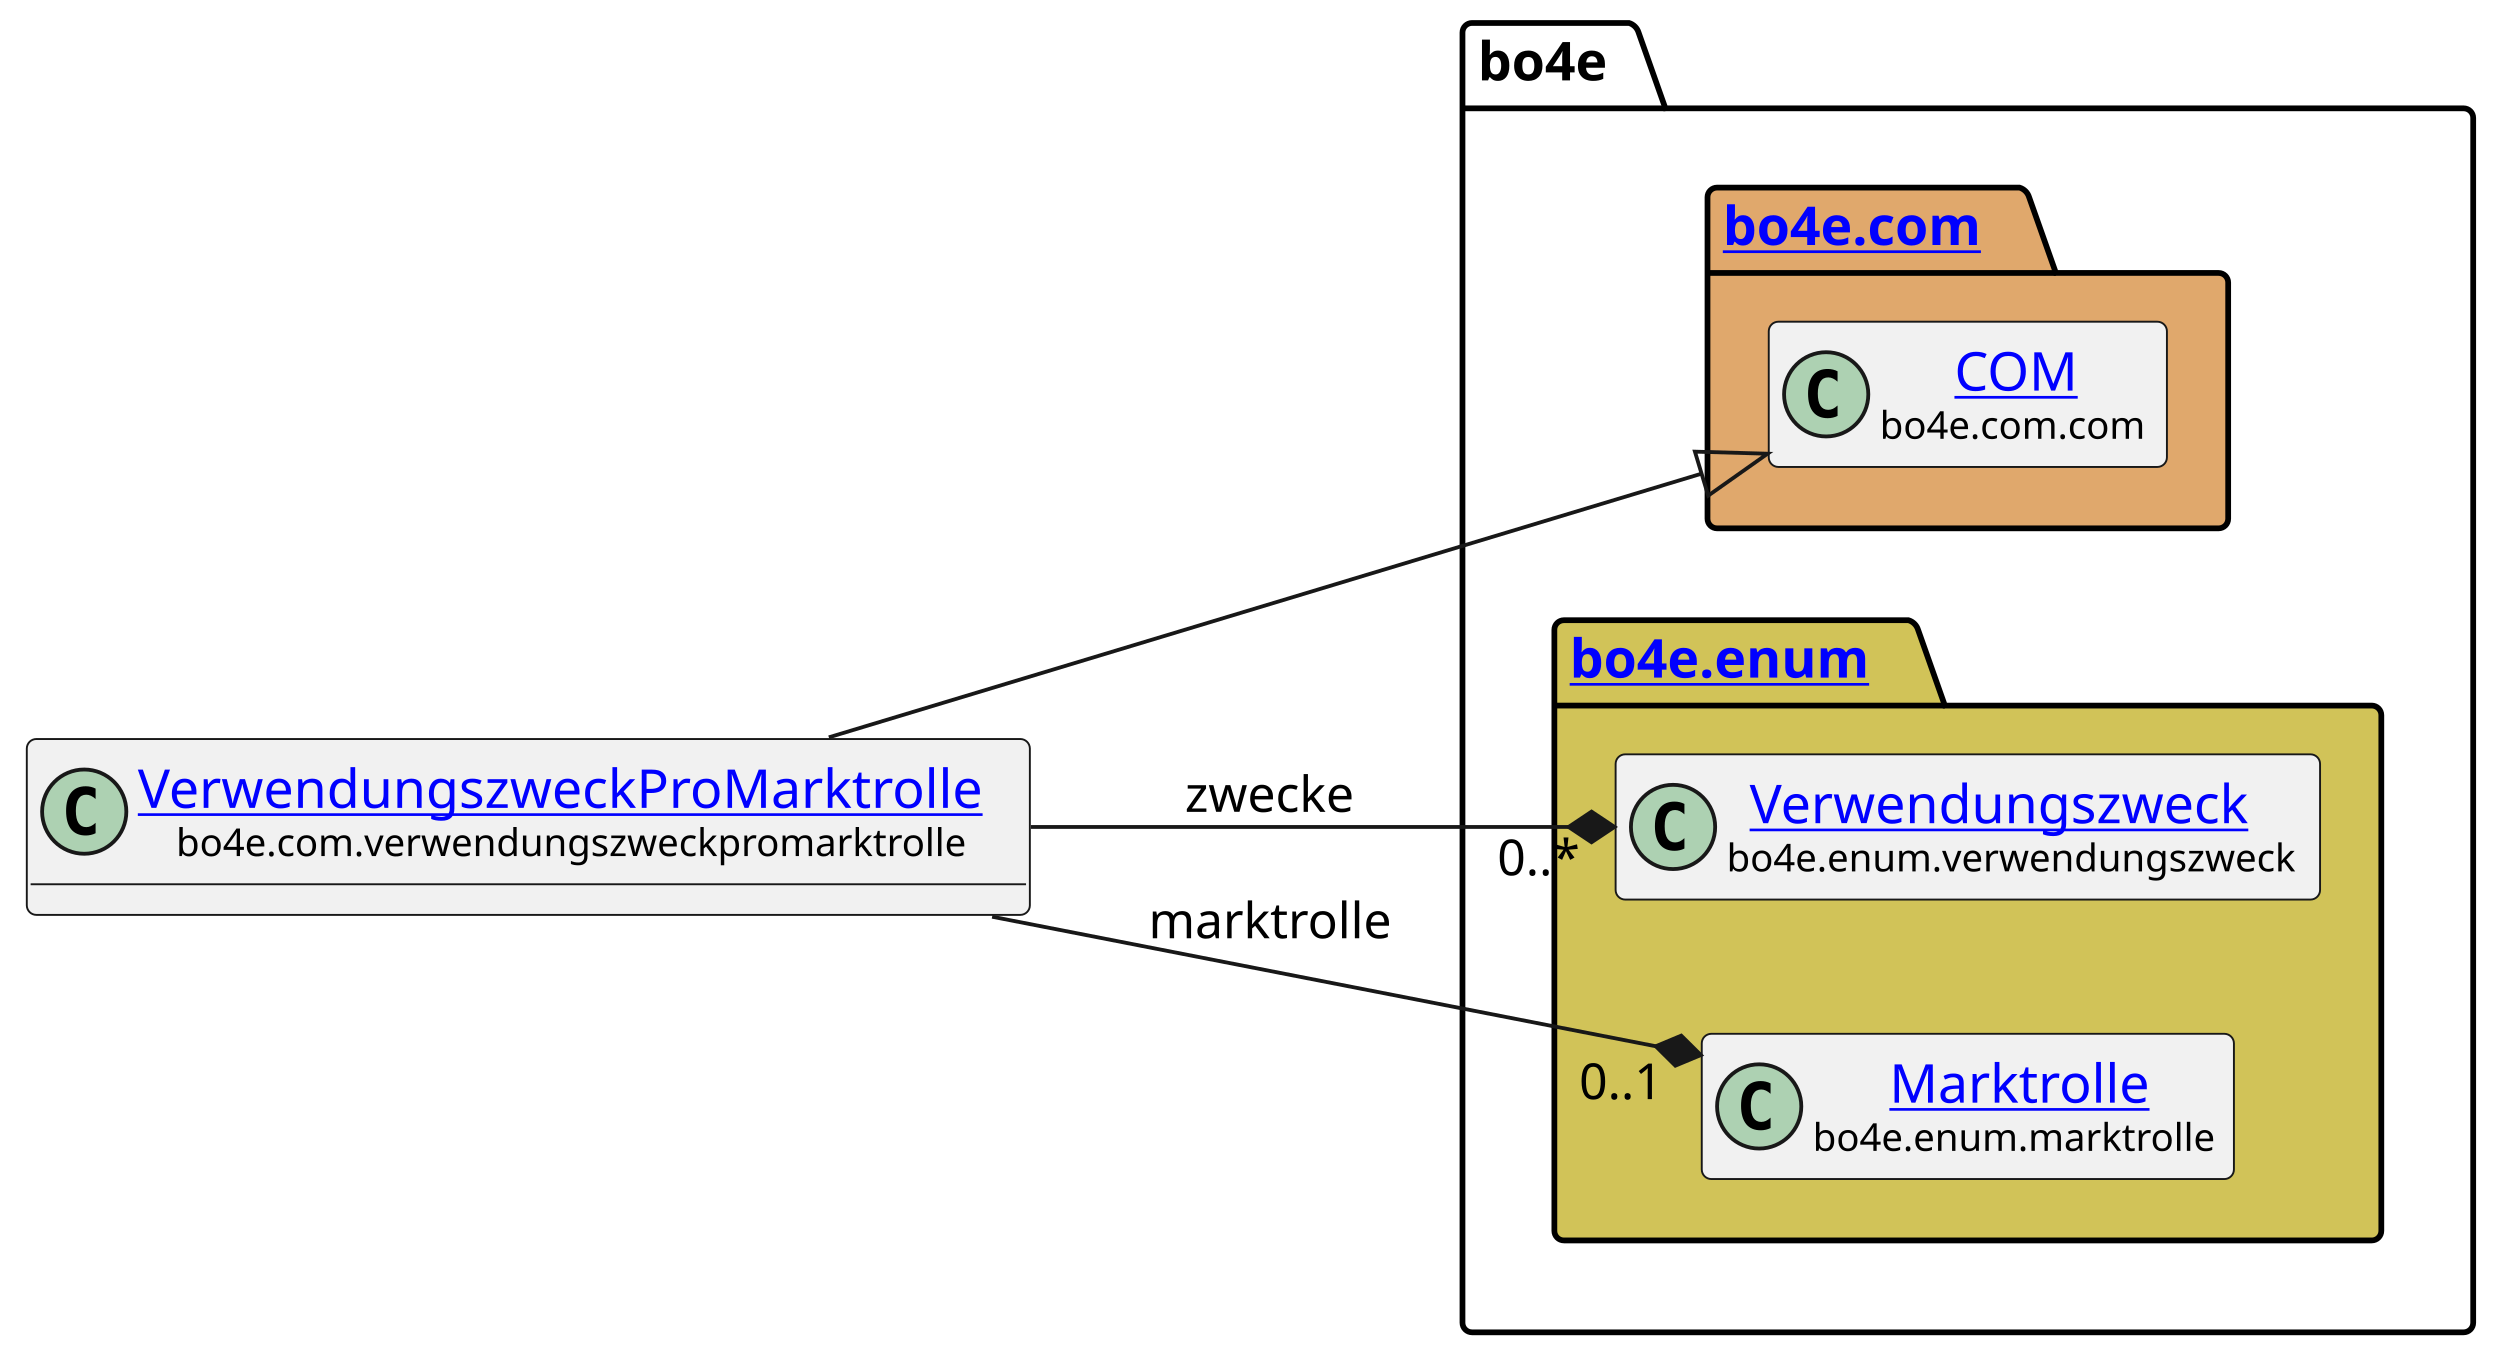
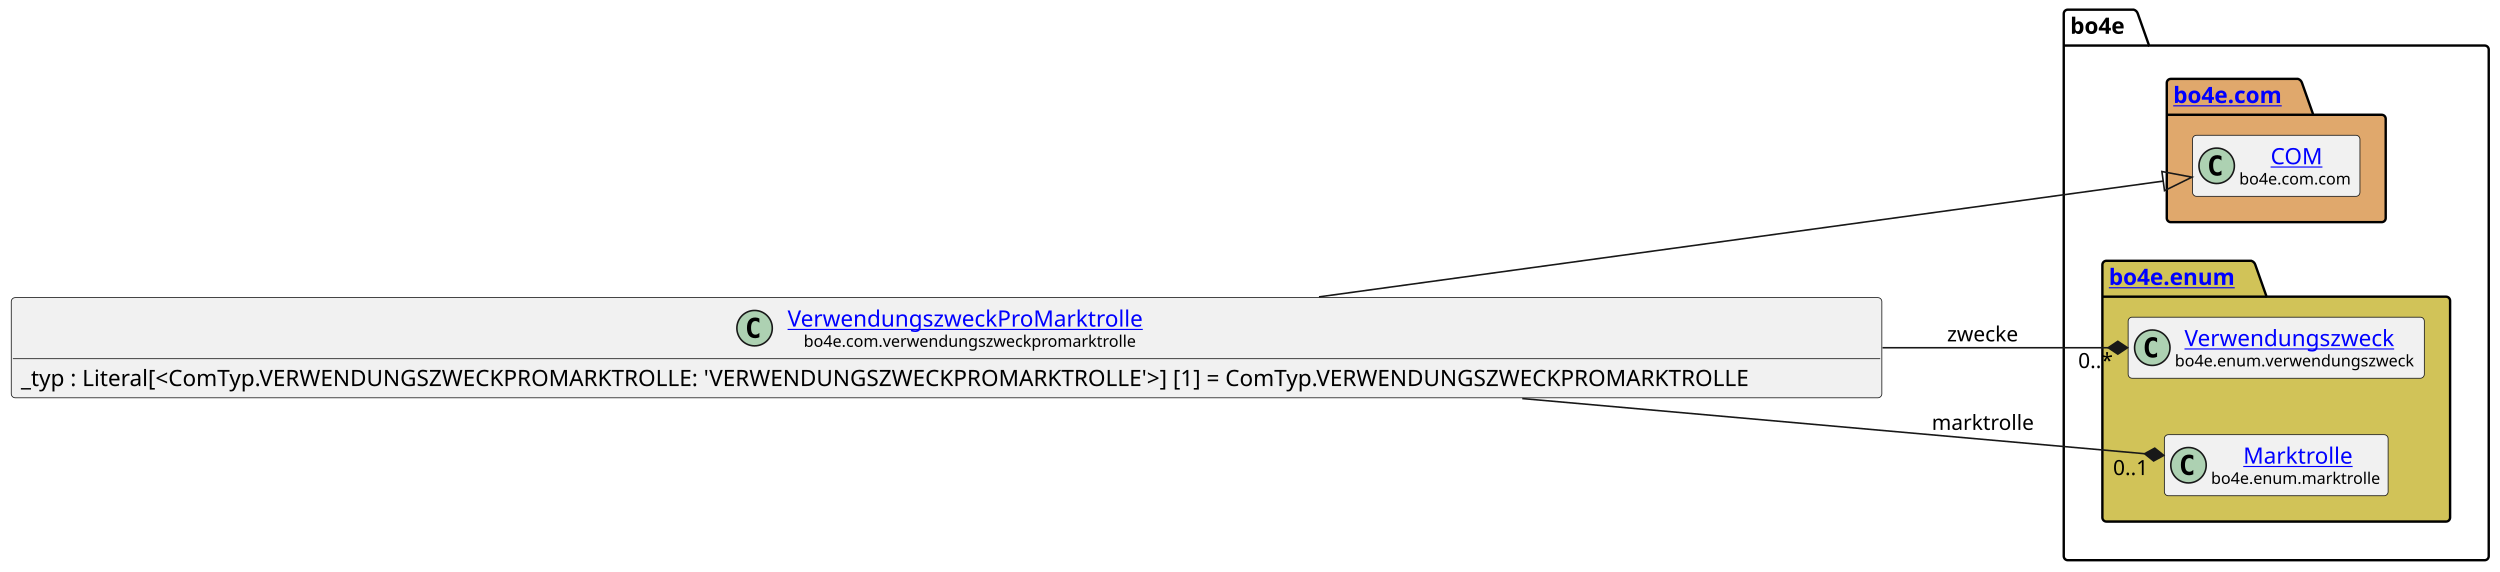
- <svg xmlns="http://www.w3.org/2000/svg" xmlns:xlink="http://www.w3.org/1999/xlink" contentStyleType="text/css" height="355px" preserveAspectRatio="none" style="width:653px;height:355px;background:#FFFFFF;" version="1.1" viewBox="0 0 653 355" width="653px" zoomAndPan="magnify">
+ <svg xmlns="http://www.w3.org/2000/svg" xmlns:xlink="http://www.w3.org/1999/xlink" contentStyleType="text/css" height="355px" preserveAspectRatio="none" style="width:1553px;height:355px;background:#FFFFFF;" version="1.1" viewBox="0 0 1553 355" width="1553px" zoomAndPan="magnify">
  <defs />
  <g>
    <g id="cluster_bo4e">
-       <path d="M384.5,6 L425.5,6 A3.75,3.75 0 0 1 428,8.5 L435,28.297 L643.5,28.297 A2.5,2.5 0 0 1 646,30.797 L646,345.5 A2.5,2.5 0 0 1 643.5,348 L384.5,348 A2.5,2.5 0 0 1 382,345.5 L382,8.5 A2.5,2.5 0 0 1 384.5,6 " fill="none" style="stroke:#000000;stroke-width:1.5;" />
-       <line style="stroke:#000000;stroke-width:1.5;" x1="382" x2="435" y1="28.297" y2="28.297" />
-       <text fill="#000000" font-family="sans-serif" font-size="14" font-weight="bold" lengthAdjust="spacing" textLength="40" x="386" y="20.995">bo4e</text>
+       <path d="M1284.5,6 L1325.5,6 A3.75,3.75 0 0 1 1328,8.5 L1335,28.297 L1543.5,28.297 A2.5,2.5 0 0 1 1546,30.797 L1546,345.5 A2.5,2.5 0 0 1 1543.5,348 L1284.5,348 A2.5,2.5 0 0 1 1282,345.5 L1282,8.5 A2.5,2.5 0 0 1 1284.5,6 " fill="none" style="stroke:#000000;stroke-width:1.5;" />
+       <line style="stroke:#000000;stroke-width:1.5;" x1="1282" x2="1335" y1="28.297" y2="28.297" />
+       <text fill="#000000" font-family="sans-serif" font-size="14" font-weight="bold" lengthAdjust="spacing" textLength="40" x="1286" y="20.995">bo4e</text>
    </g>
    <g id="cluster_com">
-       <path d="M448.5,49 L527.5,49 A3.75,3.75 0 0 1 530,51.5 L537,71.297 L579.5,71.297 A2.5,2.5 0 0 1 582,73.797 L582,135.5 A2.5,2.5 0 0 1 579.5,138 L448.5,138 A2.5,2.5 0 0 1 446,135.5 L446,51.5 A2.5,2.5 0 0 1 448.5,49 " fill="#E0A86C" style="stroke:#000000;stroke-width:1.5;" />
-       <line style="stroke:#000000;stroke-width:1.5;" x1="446" x2="537" y1="71.297" y2="71.297" />
+       <path d="M1348.5,49 L1427.5,49 A3.75,3.75 0 0 1 1430,51.5 L1437,71.297 L1479.5,71.297 A2.5,2.5 0 0 1 1482,73.797 L1482,135.5 A2.5,2.5 0 0 1 1479.5,138 L1348.5,138 A2.5,2.5 0 0 1 1346,135.5 L1346,51.5 A2.5,2.5 0 0 1 1348.5,49 " fill="#E0A86C" style="stroke:#000000;stroke-width:1.5;" />
+       <line style="stroke:#000000;stroke-width:1.5;" x1="1346" x2="1437" y1="71.297" y2="71.297" />
      <a href="https://bo4e.github.io/BO4E-python/latest/api/bo4e.com.html" target="_top" title="https://bo4e.github.io/BO4E-python/latest/api/bo4e.com.html" xlink:actuate="onRequest" xlink:href="https://bo4e.github.io/BO4E-python/latest/api/bo4e.com.html" xlink:show="new" xlink:title="https://bo4e.github.io/BO4E-python/latest/api/bo4e.com.html" xlink:type="simple">
-         <text fill="#0000FF" font-family="sans-serif" font-size="14" font-weight="bold" lengthAdjust="spacing" text-decoration="underline" textLength="78" x="450" y="63.995">bo4e.com</text>
+         <text fill="#0000FF" font-family="sans-serif" font-size="14" font-weight="bold" lengthAdjust="spacing" text-decoration="underline" textLength="78" x="1350" y="63.995">bo4e.com</text>
      </a>
    </g>
    <g id="cluster_enum">
-       <path d="M408.5,162 L498.5,162 A3.75,3.75 0 0 1 501,164.5 L508,184.297 L619.5,184.297 A2.5,2.5 0 0 1 622,186.797 L622,321.5 A2.5,2.5 0 0 1 619.5,324 L408.5,324 A2.5,2.5 0 0 1 406,321.5 L406,164.5 A2.5,2.5 0 0 1 408.5,162 " fill="#D1C358" style="stroke:#000000;stroke-width:1.5;" />
-       <line style="stroke:#000000;stroke-width:1.5;" x1="406" x2="508" y1="184.297" y2="184.297" />
+       <path d="M1308.5,162 L1398.5,162 A3.75,3.75 0 0 1 1401,164.5 L1408,184.297 L1519.5,184.297 A2.5,2.5 0 0 1 1522,186.797 L1522,321.5 A2.5,2.5 0 0 1 1519.5,324 L1308.5,324 A2.5,2.5 0 0 1 1306,321.5 L1306,164.5 A2.5,2.5 0 0 1 1308.5,162 " fill="#D1C358" style="stroke:#000000;stroke-width:1.5;" />
+       <line style="stroke:#000000;stroke-width:1.5;" x1="1306" x2="1408" y1="184.297" y2="184.297" />
      <a href="https://bo4e.github.io/BO4E-python/latest/api/bo4e.enum.html" target="_top" title="https://bo4e.github.io/BO4E-python/latest/api/bo4e.enum.html" xlink:actuate="onRequest" xlink:href="https://bo4e.github.io/BO4E-python/latest/api/bo4e.enum.html" xlink:show="new" xlink:title="https://bo4e.github.io/BO4E-python/latest/api/bo4e.enum.html" xlink:type="simple">
-         <text fill="#0000FF" font-family="sans-serif" font-size="14" font-weight="bold" lengthAdjust="spacing" text-decoration="underline" textLength="89" x="410" y="176.995">bo4e.enum</text>
+         <text fill="#0000FF" font-family="sans-serif" font-size="14" font-weight="bold" lengthAdjust="spacing" text-decoration="underline" textLength="89" x="1310" y="176.995">bo4e.enum</text>
      </a>
    </g>
    <g id="elem_COM">
-       <rect codeLine="7" fill="#F1F1F1" height="37.938" id="COM" rx="2.5" ry="2.5" style="stroke:#181818;stroke-width:0.5;" width="104" x="462" y="84.03" />
-       <ellipse cx="477" cy="102.999" fill="#ADD1B2" rx="11" ry="11" style="stroke:#181818;stroke-width:1.0;" />
-       <path d="M479.969,108.639 Q479.391,108.936 478.75,109.077 Q478.109,109.233 477.406,109.233 Q474.906,109.233 473.578,107.593 Q472.266,105.936 472.266,102.811 Q472.266,99.686 473.578,98.03 Q474.906,96.374 477.406,96.374 Q478.109,96.374 478.75,96.53 Q479.406,96.686 479.969,96.983 L479.969,99.702 Q479.344,99.124 478.75,98.858 Q478.156,98.577 477.531,98.577 Q476.188,98.577 475.5,99.655 Q474.812,100.718 474.812,102.811 Q474.812,104.905 475.5,105.983 Q476.188,107.046 477.531,107.046 Q478.156,107.046 478.75,106.78 Q479.344,106.499 479.969,105.921 L479.969,108.639 Z " fill="#000000" />
+       <rect codeLine="8" fill="#F1F1F1" height="37.938" id="COM" rx="2.5" ry="2.5" style="stroke:#181818;stroke-width:0.5;" width="104" x="1362" y="84.03" />
+       <ellipse cx="1377" cy="102.999" fill="#ADD1B2" rx="11" ry="11" style="stroke:#181818;stroke-width:1.0;" />
+       <path d="M1379.969,108.639 Q1379.391,108.936 1378.75,109.077 Q1378.109,109.233 1377.406,109.233 Q1374.906,109.233 1373.578,107.593 Q1372.266,105.936 1372.266,102.811 Q1372.266,99.686 1373.578,98.03 Q1374.906,96.374 1377.406,96.374 Q1378.109,96.374 1378.75,96.53 Q1379.406,96.686 1379.969,96.983 L1379.969,99.702 Q1379.344,99.124 1378.75,98.858 Q1378.156,98.577 1377.531,98.577 Q1376.188,98.577 1375.5,99.655 Q1374.812,100.718 1374.812,102.811 Q1374.812,104.905 1375.5,105.983 Q1376.188,107.046 1377.531,107.046 Q1378.156,107.046 1378.75,106.78 Q1379.344,106.499 1379.969,105.921 L1379.969,108.639 Z " fill="#000000" />
      <a href="https://bo4e.github.io/BO4E-python/latest/api/bo4e.com.html#bo4e.com.com.COM" target="_top" title="https://bo4e.github.io/BO4E-python/latest/api/bo4e.com.html#bo4e.com.com.COM" xlink:actuate="onRequest" xlink:href="https://bo4e.github.io/BO4E-python/latest/api/bo4e.com.html#bo4e.com.com.COM" xlink:show="new" xlink:title="https://bo4e.github.io/BO4E-python/latest/api/bo4e.com.html#bo4e.com.com.COM" xlink:type="simple">
-         <text fill="#0000FF" font-family="sans-serif" font-size="14" lengthAdjust="spacing" text-decoration="underline" textLength="33" x="510.5" y="102.025">COM</text>
+         <text fill="#0000FF" font-family="sans-serif" font-size="14" lengthAdjust="spacing" text-decoration="underline" textLength="33" x="1410.5" y="102.025">COM</text>
      </a>
-       <text fill="#000000" font-family="sans-serif" font-size="10" lengthAdjust="spacing" textLength="72" x="491" y="114.609">bo4e.com.com</text>
+       <text fill="#000000" font-family="sans-serif" font-size="10" lengthAdjust="spacing" textLength="72" x="1391" y="114.609">bo4e.com.com</text>
    </g>
    <g id="elem_Verwendungszweck">
-       <rect codeLine="10" fill="#F1F1F1" height="37.938" id="Verwendungszweck" rx="2.5" ry="2.5" style="stroke:#181818;stroke-width:0.5;" width="184" x="422" y="197.03" />
-       <ellipse cx="437" cy="215.999" fill="#ADD1B2" rx="11" ry="11" style="stroke:#181818;stroke-width:1.0;" />
-       <path d="M439.969,221.639 Q439.391,221.936 438.75,222.077 Q438.109,222.233 437.406,222.233 Q434.906,222.233 433.578,220.593 Q432.266,218.936 432.266,215.811 Q432.266,212.686 433.578,211.03 Q434.906,209.374 437.406,209.374 Q438.109,209.374 438.75,209.53 Q439.406,209.686 439.969,209.983 L439.969,212.702 Q439.344,212.124 438.75,211.858 Q438.156,211.577 437.531,211.577 Q436.188,211.577 435.5,212.655 Q434.812,213.718 434.812,215.811 Q434.812,217.905 435.5,218.983 Q436.188,220.046 437.531,220.046 Q438.156,220.046 438.75,219.78 Q439.344,219.499 439.969,218.921 L439.969,221.639 Z " fill="#000000" />
+       <rect codeLine="11" fill="#F1F1F1" height="37.938" id="Verwendungszweck" rx="2.5" ry="2.5" style="stroke:#181818;stroke-width:0.5;" width="184" x="1322" y="197.03" />
+       <ellipse cx="1337" cy="215.999" fill="#ADD1B2" rx="11" ry="11" style="stroke:#181818;stroke-width:1.0;" />
+       <path d="M1339.969,221.639 Q1339.391,221.936 1338.75,222.077 Q1338.109,222.233 1337.406,222.233 Q1334.906,222.233 1333.578,220.593 Q1332.266,218.936 1332.266,215.811 Q1332.266,212.686 1333.578,211.03 Q1334.906,209.374 1337.406,209.374 Q1338.109,209.374 1338.75,209.53 Q1339.406,209.686 1339.969,209.983 L1339.969,212.702 Q1339.344,212.124 1338.75,211.858 Q1338.156,211.577 1337.531,211.577 Q1336.188,211.577 1335.5,212.655 Q1334.812,213.718 1334.812,215.811 Q1334.812,217.905 1335.5,218.983 Q1336.188,220.046 1337.531,220.046 Q1338.156,220.046 1338.75,219.78 Q1339.344,219.499 1339.969,218.921 L1339.969,221.639 Z " fill="#000000" />
      <a href="https://bo4e.github.io/BO4E-python/latest/api/bo4e.enum.html#bo4e.enum.verwendungszweck.Verwendungszweck" target="_top" title="https://bo4e.github.io/BO4E-python/latest/api/bo4e.enum.html#bo4e.enum.verwendungszweck.Verwendungszweck" xlink:actuate="onRequest" xlink:href="https://bo4e.github.io/BO4E-python/latest/api/bo4e.enum.html#bo4e.enum.verwendungszweck.Verwendungszweck" xlink:show="new" xlink:title="https://bo4e.github.io/BO4E-python/latest/api/bo4e.enum.html#bo4e.enum.verwendungszweck.Verwendungszweck" xlink:type="simple">
-         <text fill="#0000FF" font-family="sans-serif" font-size="14" lengthAdjust="spacing" text-decoration="underline" textLength="140" x="457" y="215.025">Verwendungszweck</text>
+         <text fill="#0000FF" font-family="sans-serif" font-size="14" lengthAdjust="spacing" text-decoration="underline" textLength="140" x="1357" y="215.025">Verwendungszweck</text>
      </a>
-       <text fill="#000000" font-family="sans-serif" font-size="10" lengthAdjust="spacing" textLength="152" x="451" y="227.609">bo4e.enum.verwendungszweck</text>
+       <text fill="#000000" font-family="sans-serif" font-size="10" lengthAdjust="spacing" textLength="152" x="1351" y="227.609">bo4e.enum.verwendungszweck</text>
    </g>
    <g id="elem_Marktrolle">
-       <rect codeLine="11" fill="#F1F1F1" height="37.938" id="Marktrolle" rx="2.5" ry="2.5" style="stroke:#181818;stroke-width:0.5;" width="139" x="444.5" y="270.03" />
-       <ellipse cx="459.5" cy="288.999" fill="#ADD1B2" rx="11" ry="11" style="stroke:#181818;stroke-width:1.0;" />
-       <path d="M462.469,294.639 Q461.891,294.936 461.25,295.077 Q460.609,295.233 459.906,295.233 Q457.406,295.233 456.078,293.592 Q454.766,291.936 454.766,288.811 Q454.766,285.686 456.078,284.03 Q457.406,282.374 459.906,282.374 Q460.609,282.374 461.25,282.53 Q461.906,282.686 462.469,282.983 L462.469,285.702 Q461.844,285.124 461.25,284.858 Q460.656,284.577 460.031,284.577 Q458.688,284.577 458,285.655 Q457.312,286.717 457.312,288.811 Q457.312,290.905 458,291.983 Q458.688,293.046 460.031,293.046 Q460.656,293.046 461.25,292.78 Q461.844,292.499 462.469,291.921 L462.469,294.639 Z " fill="#000000" />
+       <rect codeLine="12" fill="#F1F1F1" height="37.938" id="Marktrolle" rx="2.5" ry="2.5" style="stroke:#181818;stroke-width:0.5;" width="139" x="1344.5" y="270.03" />
+       <ellipse cx="1359.5" cy="288.999" fill="#ADD1B2" rx="11" ry="11" style="stroke:#181818;stroke-width:1.0;" />
+       <path d="M1362.469,294.639 Q1361.891,294.936 1361.25,295.077 Q1360.609,295.233 1359.906,295.233 Q1357.406,295.233 1356.078,293.592 Q1354.766,291.936 1354.766,288.811 Q1354.766,285.686 1356.078,284.03 Q1357.406,282.374 1359.906,282.374 Q1360.609,282.374 1361.25,282.53 Q1361.906,282.686 1362.469,282.983 L1362.469,285.702 Q1361.844,285.124 1361.25,284.858 Q1360.656,284.577 1360.031,284.577 Q1358.688,284.577 1358,285.655 Q1357.312,286.717 1357.312,288.811 Q1357.312,290.905 1358,291.983 Q1358.688,293.046 1360.031,293.046 Q1360.656,293.046 1361.25,292.78 Q1361.844,292.499 1362.469,291.921 L1362.469,294.639 Z " fill="#000000" />
      <a href="https://bo4e.github.io/BO4E-python/latest/api/bo4e.enum.html#bo4e.enum.marktrolle.Marktrolle" target="_top" title="https://bo4e.github.io/BO4E-python/latest/api/bo4e.enum.html#bo4e.enum.marktrolle.Marktrolle" xlink:actuate="onRequest" xlink:href="https://bo4e.github.io/BO4E-python/latest/api/bo4e.enum.html#bo4e.enum.marktrolle.Marktrolle" xlink:show="new" xlink:title="https://bo4e.github.io/BO4E-python/latest/api/bo4e.enum.html#bo4e.enum.marktrolle.Marktrolle" xlink:type="simple">
-         <text fill="#0000FF" font-family="sans-serif" font-size="14" lengthAdjust="spacing" text-decoration="underline" textLength="67" x="493.5" y="288.025">Marktrolle</text>
+         <text fill="#0000FF" font-family="sans-serif" font-size="14" lengthAdjust="spacing" text-decoration="underline" textLength="67" x="1393.5" y="288.025">Marktrolle</text>
      </a>
-       <text fill="#000000" font-family="sans-serif" font-size="10" lengthAdjust="spacing" textLength="107" x="473.5" y="300.609">bo4e.enum.marktrolle</text>
+       <text fill="#000000" font-family="sans-serif" font-size="10" lengthAdjust="spacing" textLength="107" x="1373.5" y="300.609">bo4e.enum.marktrolle</text>
    </g>
    <g id="elem_VerwendungszweckProMarktrolle">
-       <rect codeLine="3" fill="#F1F1F1" height="45.938" id="VerwendungszweckProMarktrolle" rx="2.5" ry="2.5" style="stroke:#181818;stroke-width:0.5;" width="262" x="7" y="193.03" />
-       <ellipse cx="22" cy="211.999" fill="#ADD1B2" rx="11" ry="11" style="stroke:#181818;stroke-width:1.0;" />
-       <path d="M24.969,217.639 Q24.391,217.936 23.75,218.077 Q23.109,218.233 22.406,218.233 Q19.906,218.233 18.578,216.593 Q17.266,214.936 17.266,211.811 Q17.266,208.686 18.578,207.03 Q19.906,205.374 22.406,205.374 Q23.109,205.374 23.75,205.53 Q24.406,205.686 24.969,205.983 L24.969,208.702 Q24.344,208.124 23.75,207.858 Q23.156,207.577 22.531,207.577 Q21.188,207.577 20.5,208.655 Q19.812,209.718 19.812,211.811 Q19.812,213.905 20.5,214.983 Q21.188,216.046 22.531,216.046 Q23.156,216.046 23.75,215.78 Q24.344,215.499 24.969,214.921 L24.969,217.639 Z " fill="#000000" />
+       <rect codeLine="3" fill="#F1F1F1" height="62.234" id="VerwendungszweckProMarktrolle" rx="2.5" ry="2.5" style="stroke:#181818;stroke-width:0.5;" width="1162" x="7" y="184.88" />
+       <ellipse cx="468.75" cy="203.849" fill="#ADD1B2" rx="11" ry="11" style="stroke:#181818;stroke-width:1.0;" />
+       <path d="M471.719,209.489 Q471.141,209.786 470.5,209.927 Q469.859,210.083 469.156,210.083 Q466.656,210.083 465.328,208.442 Q464.016,206.786 464.016,203.661 Q464.016,200.536 465.328,198.88 Q466.656,197.224 469.156,197.224 Q469.859,197.224 470.5,197.38 Q471.156,197.536 471.719,197.833 L471.719,200.552 Q471.094,199.974 470.5,199.708 Q469.906,199.427 469.281,199.427 Q467.938,199.427 467.25,200.505 Q466.562,201.567 466.562,203.661 Q466.562,205.755 467.25,206.833 Q467.938,207.896 469.281,207.896 Q469.906,207.896 470.5,207.63 Q471.094,207.349 471.719,206.771 L471.719,209.489 Z " fill="#000000" />
      <a href="https://bo4e.github.io/BO4E-python/latest/api/bo4e.com.html#bo4e.com.verwendungszweckpromarktrolle.VerwendungszweckProMarktrolle" target="_top" title="https://bo4e.github.io/BO4E-python/latest/api/bo4e.com.html#bo4e.com.verwendungszweckpromarktrolle.VerwendungszweckProMarktrolle" xlink:actuate="onRequest" xlink:href="https://bo4e.github.io/BO4E-python/latest/api/bo4e.com.html#bo4e.com.verwendungszweckpromarktrolle.VerwendungszweckProMarktrolle" xlink:show="new" xlink:title="https://bo4e.github.io/BO4E-python/latest/api/bo4e.com.html#bo4e.com.verwendungszweckpromarktrolle.VerwendungszweckProMarktrolle" xlink:type="simple">
-         <text fill="#0000FF" font-family="sans-serif" font-size="14" lengthAdjust="spacing" text-decoration="underline" textLength="230" x="36" y="211.025">VerwendungszweckProMarktrolle</text>
+         <text fill="#0000FF" font-family="sans-serif" font-size="14" lengthAdjust="spacing" text-decoration="underline" textLength="230" x="489.25" y="202.875">VerwendungszweckProMarktrolle</text>
      </a>
-       <text fill="#000000" font-family="sans-serif" font-size="10" lengthAdjust="spacing" textLength="210" x="46" y="223.609">bo4e.com.verwendungszweckpromarktrolle</text>
-       <line style="stroke:#181818;stroke-width:0.5;" x1="8" x2="268" y1="230.968" y2="230.968" />
+       <text fill="#000000" font-family="sans-serif" font-size="10" lengthAdjust="spacing" textLength="210" x="499.25" y="215.459">bo4e.com.verwendungszweckpromarktrolle</text>
+       <line style="stroke:#181818;stroke-width:0.5;" x1="8" x2="1168" y1="222.817" y2="222.817" />
+       <text fill="#000000" font-family="sans-serif" font-size="14" lengthAdjust="spacing" textLength="1150" x="13" y="239.813">_typ : Literal[&lt;ComTyp.VERWENDUNGSZWECKPROMARKTROLLE: 'VERWENDUNGSZWECKPROMARKTROLLE'&gt;] [1] = ComTyp.VERWENDUNGSZWECKPROMARKTROLLE</text>
    </g>
    <g id="link_VerwendungszweckProMarktrolle_COM">
-       <path codeLine="14" d="M216.49,192.59 C289.99,170.38 381.099,142.856 444.449,123.716 " fill="none" id="VerwendungszweckProMarktrolle-to-COM" style="stroke:#181818;stroke-width:1.0;" />
-       <polygon fill="none" points="461.68,118.51,442.714,117.972,446.185,129.459,461.68,118.51" style="stroke:#181818;stroke-width:1.0;" />
+       <path codeLine="15" d="M819.35,184.41 C1006.23,158.78 1237.627,127.044 1343.787,112.494 " fill="none" id="VerwendungszweckProMarktrolle-to-COM" style="stroke:#181818;stroke-width:1.0;" />
+       <polygon fill="none" points="1361.62,110.05,1342.972,106.55,1344.601,118.439,1361.62,110.05" style="stroke:#181818;stroke-width:1.0;" />
    </g>
    <g id="link_VerwendungszweckProMarktrolle_Marktrolle">
-       <path codeLine="15" d="M259.14,239.45 C320.33,251.39 380.752,263.193 432.482,273.283 " fill="none" id="VerwendungszweckProMarktrolle-to-Marktrolle" style="stroke:#181818;stroke-width:1.0;" />
-       <polygon fill="#181818" points="444.26,275.58,439.137,270.505,432.482,273.283,437.605,278.357,444.26,275.58" style="stroke:#181818;stroke-width:1.0;" />
-       <text fill="#000000" font-family="sans-serif" font-size="13" lengthAdjust="spacing" textLength="65" x="300" y="245.067">marktrolle</text>
-       <text fill="#000000" font-family="sans-serif" font-size="13" lengthAdjust="spacing" textLength="24" x="412.469" y="287.089">0..1</text>
+       <path codeLine="16" d="M945.63,247.59 C1095.68,260.89 1243.767,274.012 1332.207,281.842 " fill="none" id="VerwendungszweckProMarktrolle-to-Marktrolle" style="stroke:#181818;stroke-width:1.0;" />
+       <polygon fill="#181818" points="1344.16,282.9,1338.536,278.386,1332.207,281.842,1337.831,286.355,1344.16,282.9" style="stroke:#181818;stroke-width:1.0;" />
+       <text fill="#000000" font-family="sans-serif" font-size="13" lengthAdjust="spacing" textLength="65" x="1200" y="267.067">marktrolle</text>
+       <text fill="#000000" font-family="sans-serif" font-size="13" lengthAdjust="spacing" textLength="24" x="1312.615" y="295.102">0..1</text>
    </g>
    <g id="link_VerwendungszweckProMarktrolle_Verwendungszweck">
-       <path codeLine="16" d="M269.28,216 C319.56,216 363.88,216 409.71,216 " fill="none" id="VerwendungszweckProMarktrolle-to-Verwendungszweck" style="stroke:#181818;stroke-width:1.0;" />
-       <polygon fill="#181818" points="421.71,216,415.71,212,409.71,216,415.71,220,421.71,216" style="stroke:#181818;stroke-width:1.0;" />
-       <text fill="#000000" font-family="sans-serif" font-size="13" lengthAdjust="spacing" textLength="46" x="309.5" y="212.067">zwecke</text>
-       <text fill="#000000" font-family="sans-serif" font-size="13" lengthAdjust="spacing" textLength="23" x="391.088" y="228.623">0..*</text>
+       <path codeLine="17" d="M1169.4,216 C1227.49,216 1268.18,216 1309.59,216 " fill="none" id="VerwendungszweckProMarktrolle-to-Verwendungszweck" style="stroke:#181818;stroke-width:1.0;" />
+       <polygon fill="#181818" points="1321.59,216,1315.59,212,1309.59,216,1315.59,220,1321.59,216" style="stroke:#181818;stroke-width:1.0;" />
+       <text fill="#000000" font-family="sans-serif" font-size="13" lengthAdjust="spacing" textLength="46" x="1209.5" y="212.067">zwecke</text>
+       <text fill="#000000" font-family="sans-serif" font-size="13" lengthAdjust="spacing" textLength="23" x="1290.959" y="228.623">0..*</text>
    </g>
  </g>
</svg>
